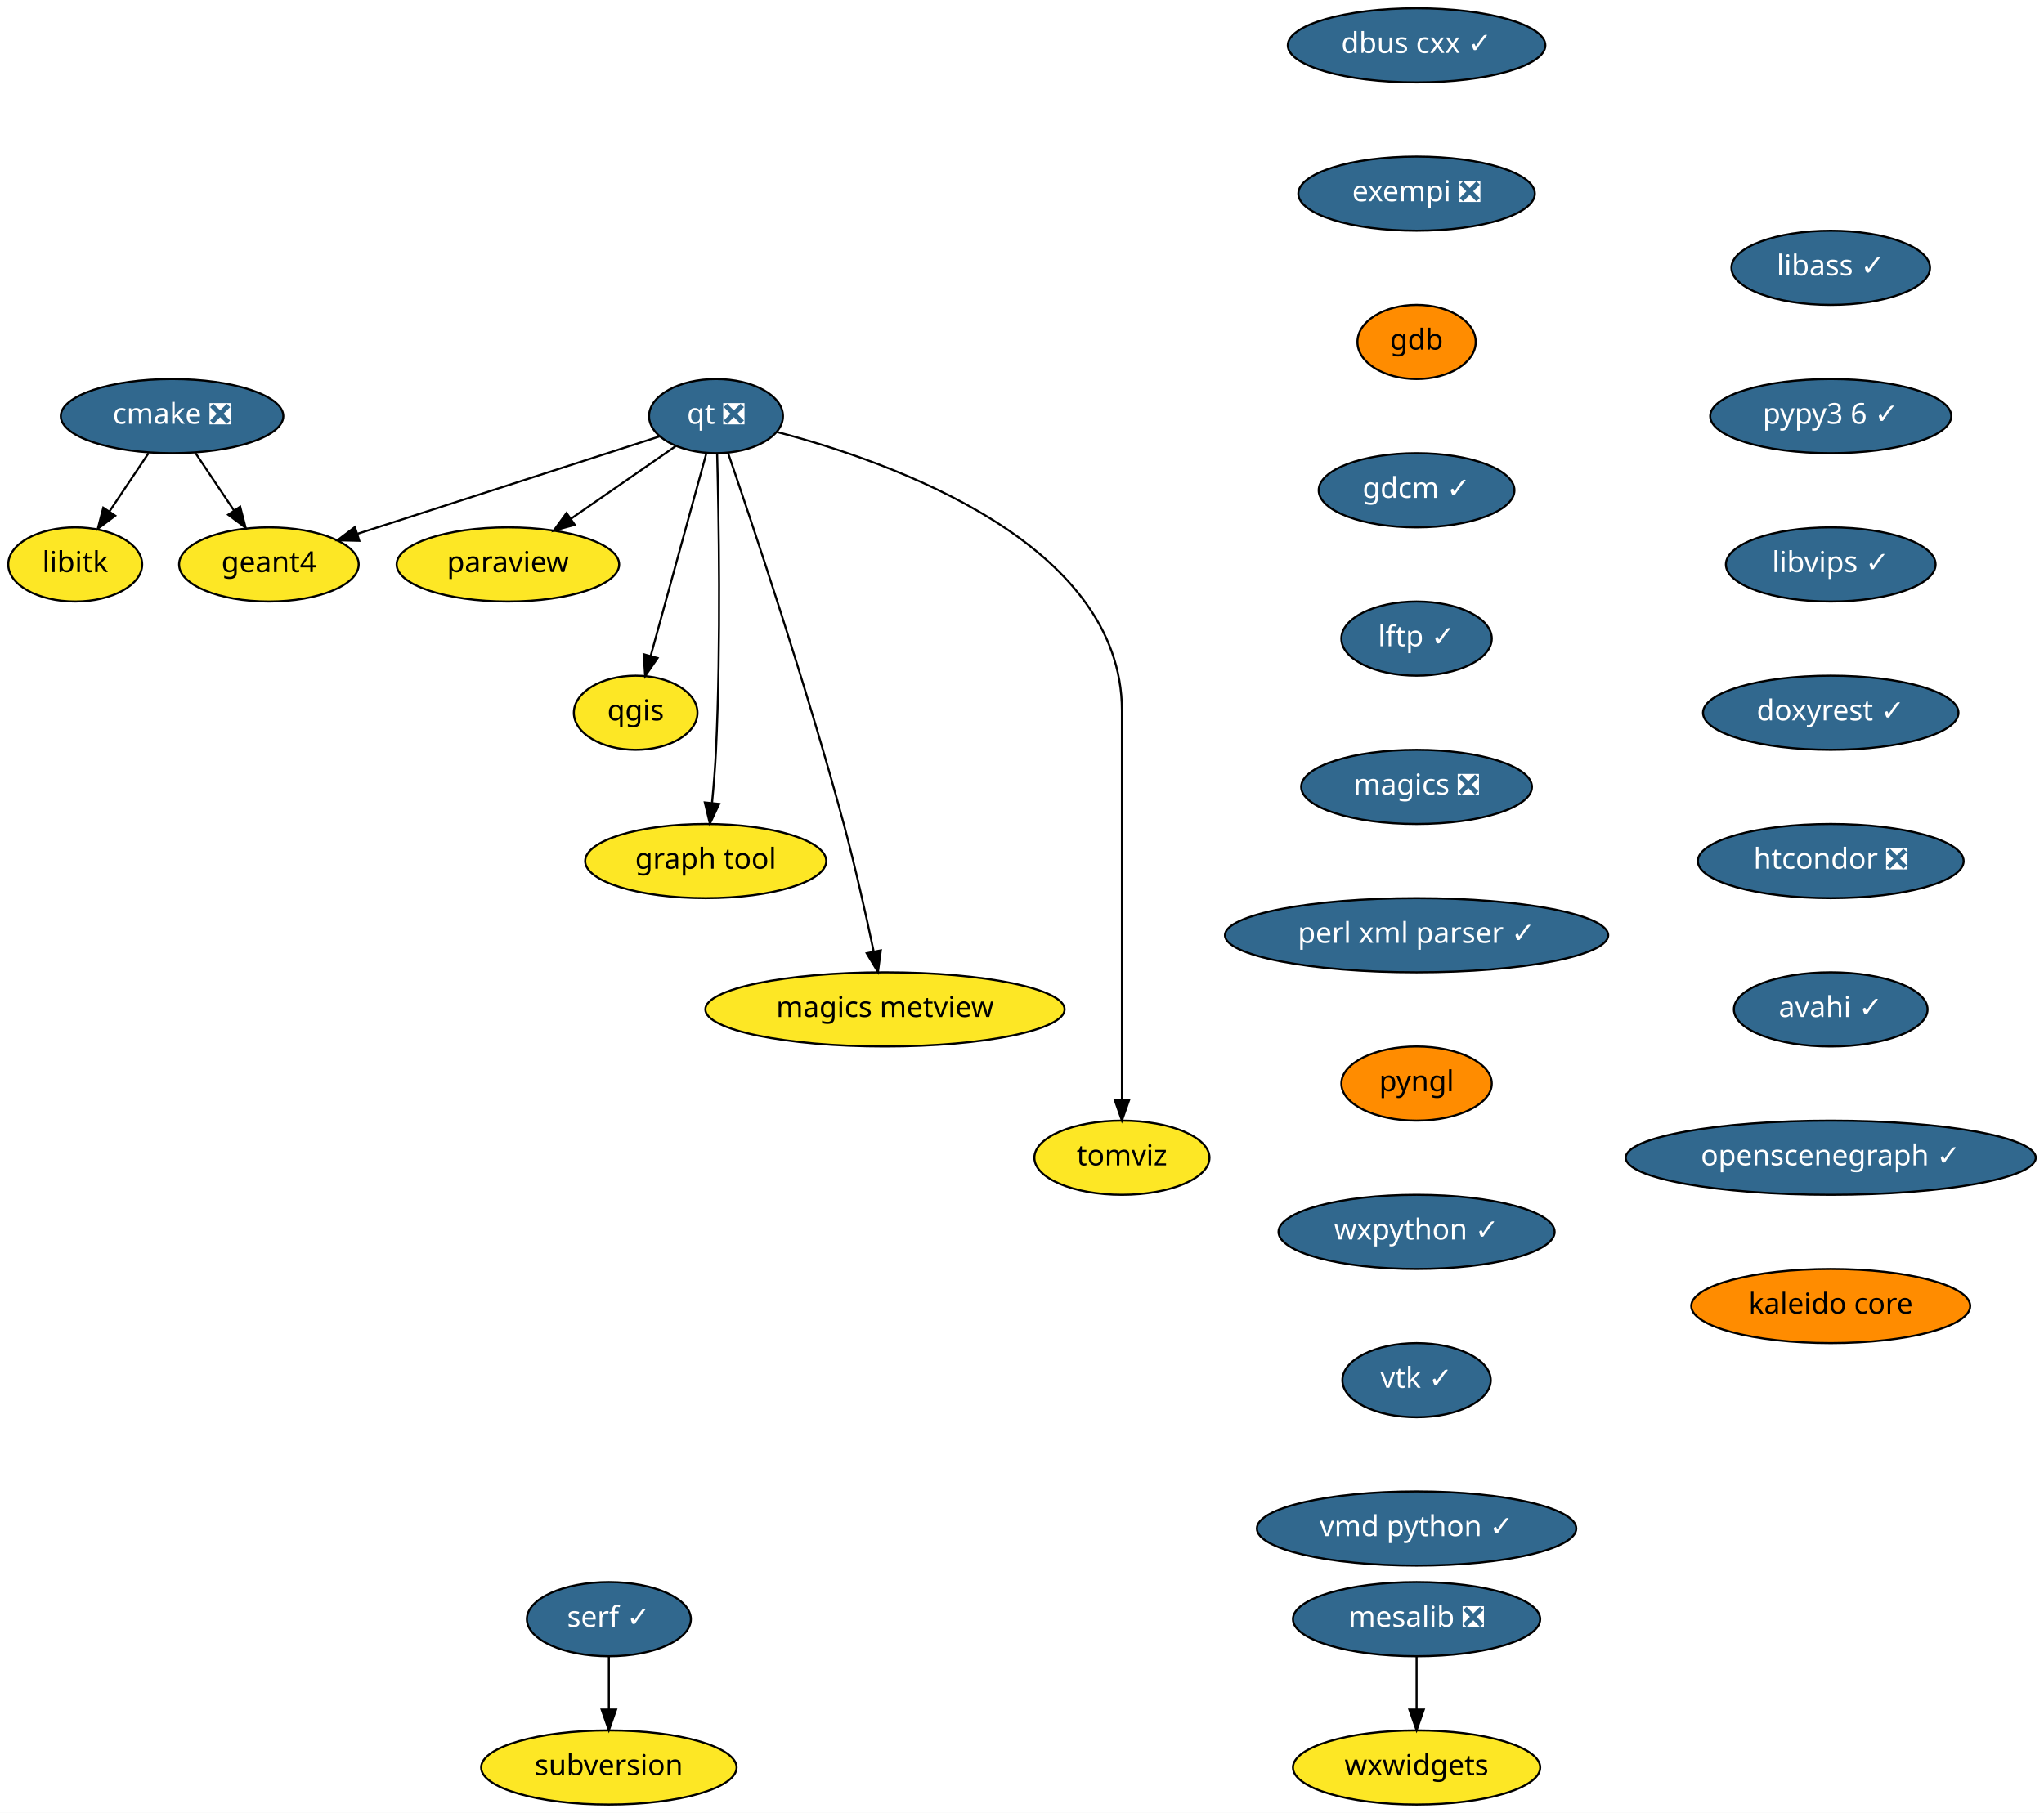
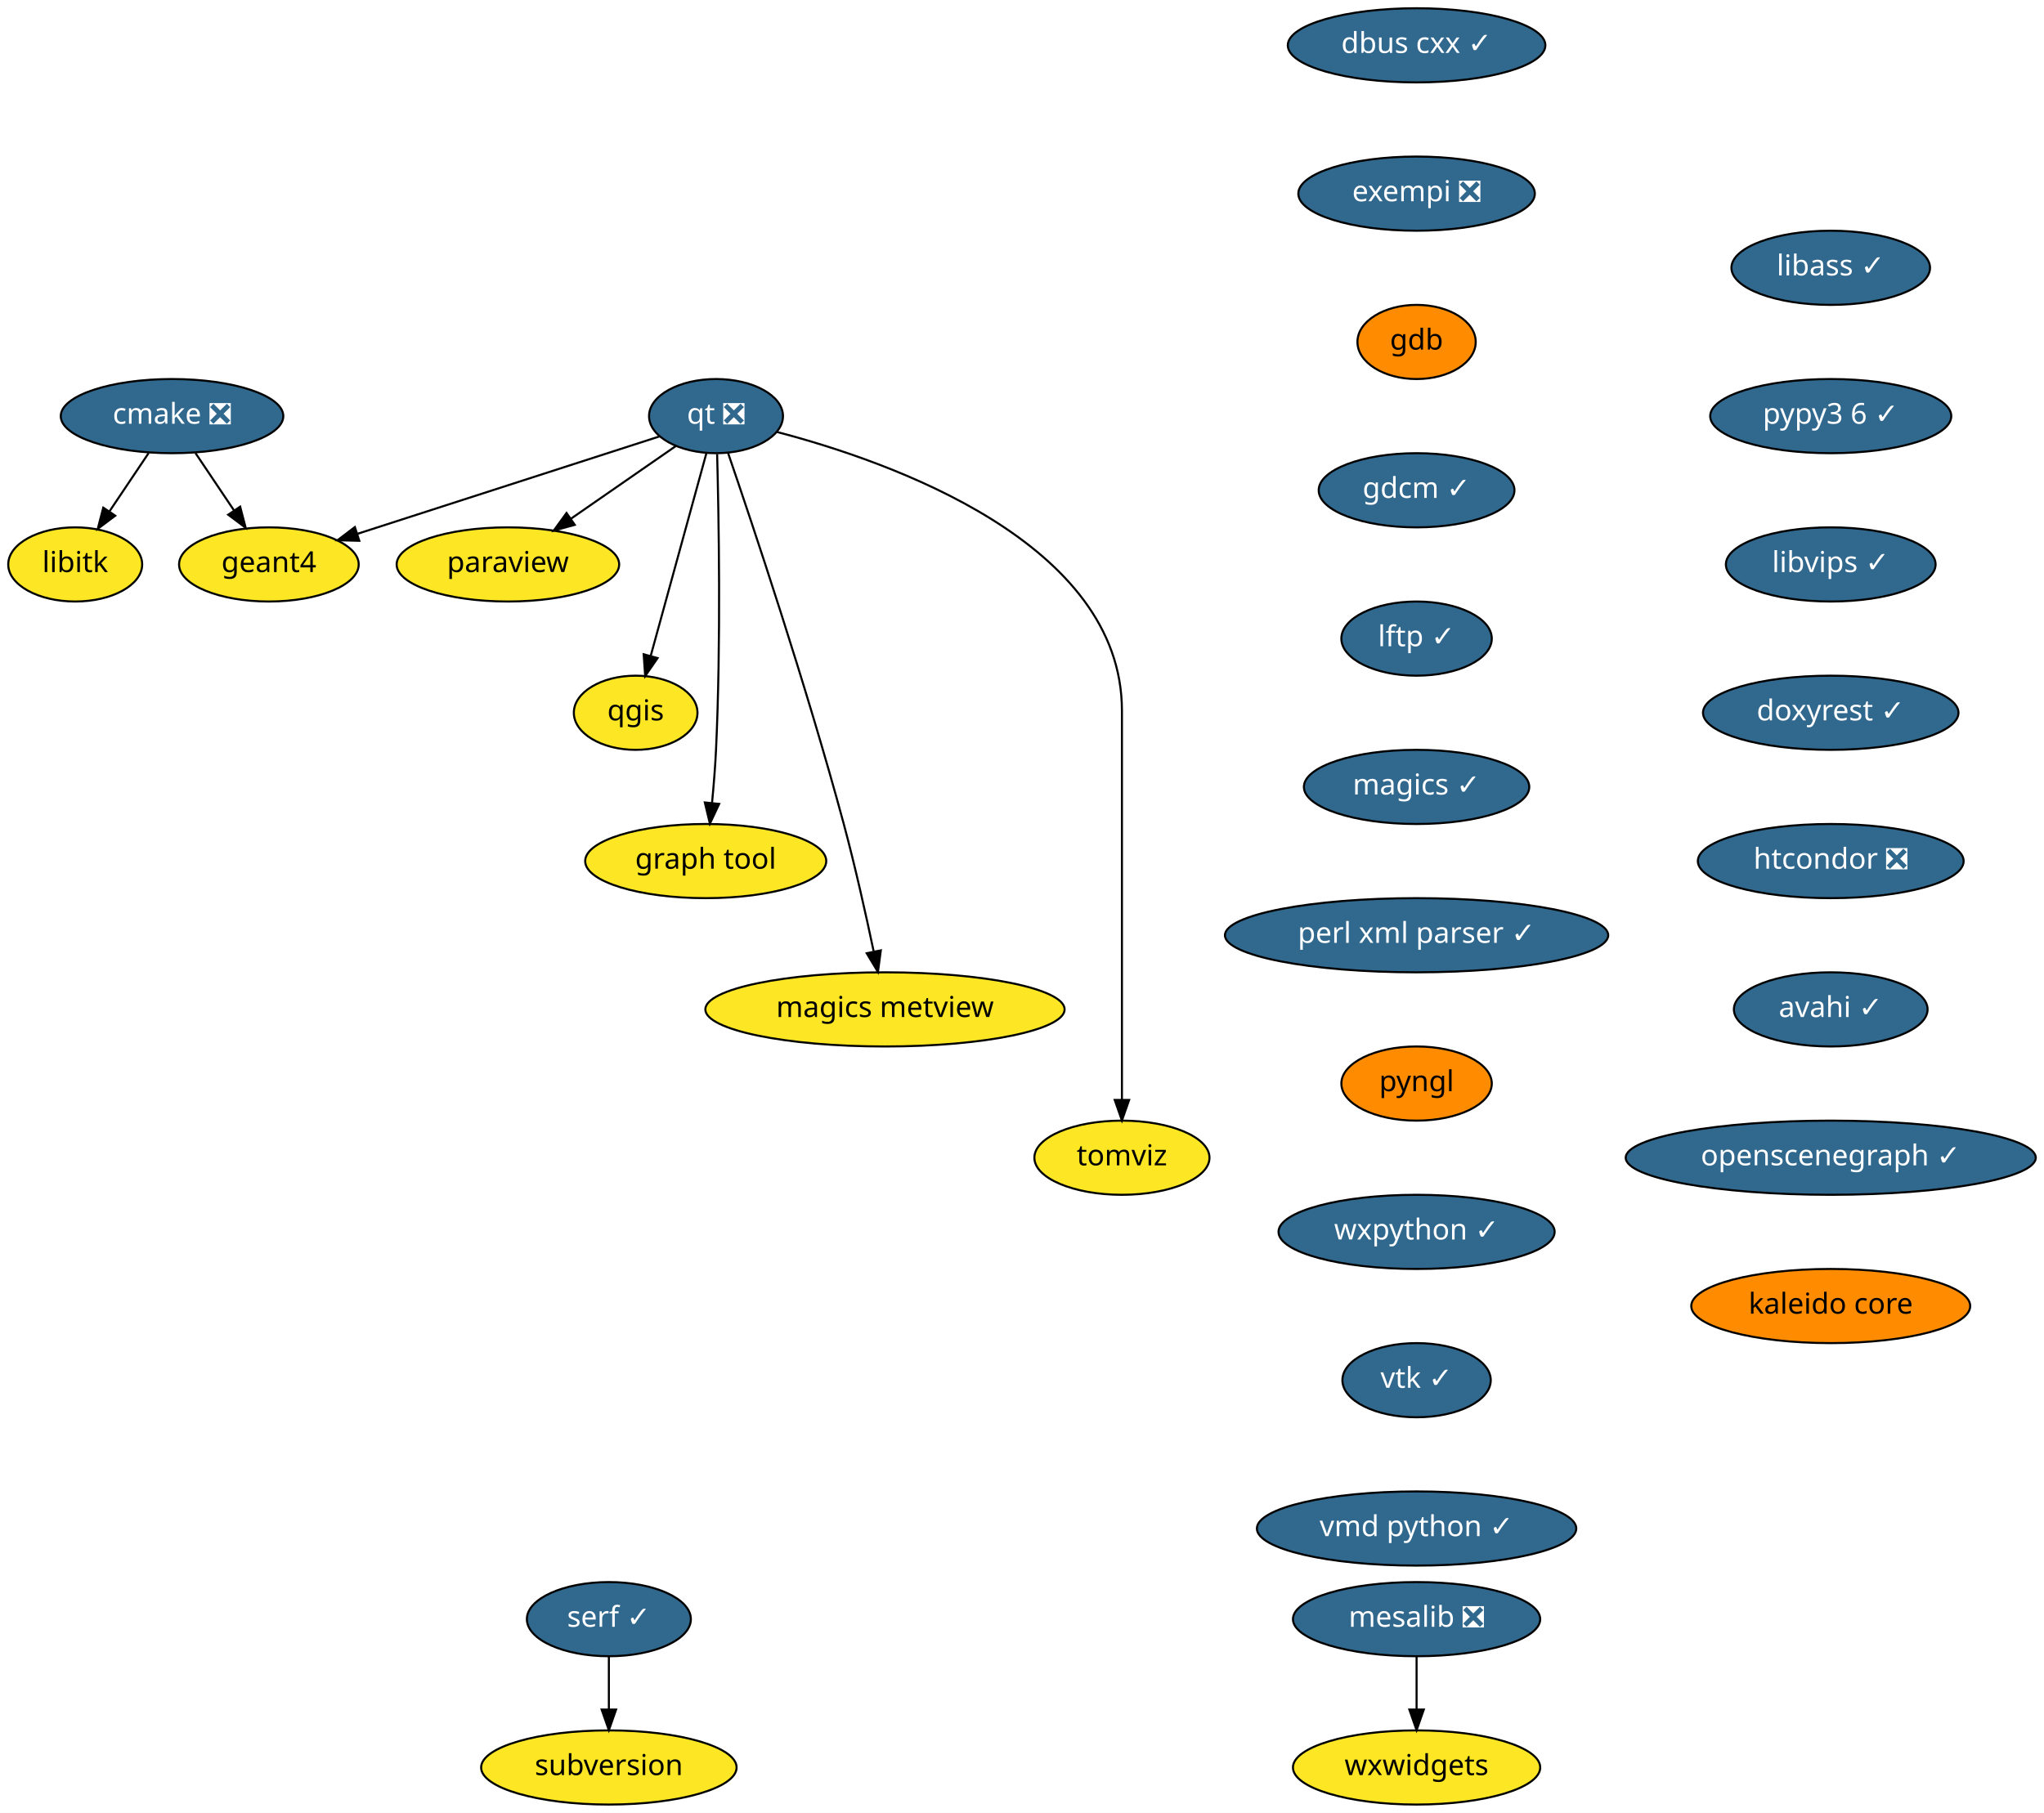
<svg xmlns="http://www.w3.org/2000/svg" xmlns:xlink="http://www.w3.org/1999/xlink" width="992pt" height="880pt" viewBox="0.00 0.00 992.00 880.00">
  <g id="graph0" class="graph" transform="scale(1 1) rotate(0) translate(4 876)">
    <polygon fill="white" stroke="transparent" points="-4,4 -4,-876 988,-876 988,4 -4,4" />
    <g id="node1" class="node">
      <g id="a_node1">
        <a xlink:href="https://github.com/conda-forge/cmake-feedstock/pull/138" xlink:title="cmake ❎">
          <ellipse fill="#31688e" stroke="black" cx="79.5" cy="-674" rx="54" ry="18" />
          <text text-anchor="middle" x="79.5" y="-670.3" font-family="Times-Roman" font-size="14.00" fill="white">cmake ❎</text>
        </a>
      </g>
    </g>
    <g id="node2" class="node">
      <g id="a_node2">
        <a xlink:href="https://github.com/conda-forge/libitk-feedstock" xlink:title="libitk">
          <ellipse fill="#fde725" stroke="black" cx="32.5" cy="-602" rx="32.5" ry="18" />
          <text text-anchor="middle" x="32.5" y="-598.3" font-family="Times-Roman" font-size="14.00">libitk</text>
        </a>
      </g>
    </g>
    <g id="edge1" class="edge">
      <path fill="none" stroke="black" d="M68.12,-656.05C62.44,-647.59 55.46,-637.19 49.18,-627.84" />
      <polygon fill="black" stroke="black" points="51.93,-625.66 43.45,-619.31 46.12,-629.56 51.93,-625.66" />
    </g>
    <g id="node3" class="node">
      <g id="a_node3">
        <a xlink:href="https://github.com/conda-forge/geant4-feedstock" xlink:title="geant4">
          <ellipse fill="#fde725" stroke="black" cx="126.5" cy="-602" rx="43.59" ry="18" />
          <text text-anchor="middle" x="126.5" y="-598.3" font-family="Times-Roman" font-size="14.00">geant4</text>
        </a>
      </g>
    </g>
    <g id="edge2" class="edge">
      <path fill="none" stroke="black" d="M90.88,-656.05C96.48,-647.71 103.34,-637.49 109.55,-628.25" />
      <polygon fill="black" stroke="black" points="112.56,-630.04 115.23,-619.79 106.75,-626.14 112.56,-630.04" />
    </g>
    <g id="node4" class="node">
      <g id="a_node4">
        <a xlink:href="https://github.com/conda-forge/dbus-cxx-feedstock/pull/8" xlink:title="dbus cxx ✓">
          <ellipse fill="#31688e" stroke="black" cx="683.5" cy="-854" rx="62.5" ry="18" />
          <text text-anchor="middle" x="683.5" y="-850.3" font-family="Times-Roman" font-size="14.00" fill="white">dbus cxx ✓</text>
        </a>
      </g>
    </g>
    <g id="node5" class="node">
      <g id="a_node5">
        <a xlink:href="https://github.com/conda-forge/exempi-feedstock/pull/10" xlink:title="exempi ❎">
          <ellipse fill="#31688e" stroke="black" cx="683.5" cy="-782" rx="57.39" ry="18" />
          <text text-anchor="middle" x="683.5" y="-778.3" font-family="Times-Roman" font-size="14.00" fill="white">exempi ❎</text>
        </a>
      </g>
    </g>
    <g id="node6" class="node">
      <g id="a_node6">
        <a xlink:href="https://github.com/conda-forge/gdb-feedstock" xlink:title="gdb">
          <ellipse fill="#ff8c00" stroke="black" cx="683.5" cy="-710" rx="28.7" ry="18" />
          <text text-anchor="middle" x="683.5" y="-706.3" font-family="Times-Roman" font-size="14.00">gdb</text>
        </a>
      </g>
    </g>
    <g id="node7" class="node">
      <g id="a_node7">
        <a xlink:href="https://github.com/conda-forge/gdcm-feedstock/pull/38" xlink:title="gdcm ✓">
          <ellipse fill="#31688e" stroke="black" cx="683.5" cy="-638" rx="47.5" ry="18" />
          <text text-anchor="middle" x="683.5" y="-634.3" font-family="Times-Roman" font-size="14.00" fill="white">gdcm ✓</text>
        </a>
      </g>
    </g>
    <g id="node8" class="node">
      <g id="a_node8">
        <a xlink:href="https://github.com/conda-forge/lftp-feedstock/pull/20" xlink:title="lftp ✓">
          <ellipse fill="#31688e" stroke="black" cx="683.5" cy="-566" rx="36.5" ry="18" />
          <text text-anchor="middle" x="683.5" y="-562.3" font-family="Times-Roman" font-size="14.00" fill="white">lftp ✓</text>
        </a>
      </g>
    </g>
    <g id="node9" class="node">
      <g id="a_node9">
-         <a xlink:href="https://github.com/conda-forge/magics-feedstock/pull/91" xlink:title="magics ❎">
-           <ellipse fill="#31688e" stroke="black" cx="683.5" cy="-494" rx="56" ry="18" />
-           <text text-anchor="middle" x="683.5" y="-490.3" font-family="Times-Roman" font-size="14.00" fill="white">magics ❎</text>
+         <a xlink:href="https://github.com/conda-forge/magics-feedstock/pull/91" xlink:title="magics ✓">
+           <ellipse fill="#31688e" stroke="black" cx="683.5" cy="-494" rx="54.69" ry="18" />
+           <text text-anchor="middle" x="683.5" y="-490.3" font-family="Times-Roman" font-size="14.00" fill="white">magics ✓</text>
        </a>
      </g>
    </g>
    <g id="node10" class="node">
      <g id="a_node10">
        <a xlink:href="https://github.com/conda-forge/perl-xml-parser-feedstock/pull/7" xlink:title="perl xml parser ✓">
          <ellipse fill="#31688e" stroke="black" cx="683.5" cy="-422" rx="93" ry="18" />
          <text text-anchor="middle" x="683.5" y="-418.3" font-family="Times-Roman" font-size="14.00" fill="white">perl xml parser ✓</text>
        </a>
      </g>
    </g>
    <g id="node14" class="node">
      <g id="a_node14">
        <a xlink:href="https://github.com/conda-forge/pyngl-feedstock" xlink:title="pyngl">
          <ellipse fill="#ff8c00" stroke="black" cx="683.5" cy="-350" rx="36.5" ry="18" />
          <text text-anchor="middle" x="683.5" y="-346.3" font-family="Times-Roman" font-size="14.00">pyngl</text>
        </a>
      </g>
    </g>
    <g id="node11" class="node">
      <g id="a_node11">
        <a xlink:href="https://github.com/conda-forge/mesalib-feedstock/pull/31" xlink:title="mesalib ❎">
          <ellipse fill="#31688e" stroke="black" cx="683.5" cy="-90" rx="60" ry="18" />
          <text text-anchor="middle" x="683.5" y="-86.3" font-family="Times-Roman" font-size="14.00" fill="white">mesalib ❎</text>
        </a>
      </g>
    </g>
    <g id="node12" class="node">
      <g id="a_node12">
        <a xlink:href="https://github.com/conda-forge/wxwidgets-feedstock" xlink:title="wxwidgets">
          <ellipse fill="#fde725" stroke="black" cx="683.5" cy="-18" rx="60" ry="18" />
          <text text-anchor="middle" x="683.5" y="-14.3" font-family="Times-Roman" font-size="14.00">wxwidgets</text>
        </a>
      </g>
    </g>
    <g id="edge9" class="edge">
      <path fill="none" stroke="black" d="M683.5,-71.7C683.5,-63.98 683.5,-54.71 683.5,-46.11" />
      <polygon fill="black" stroke="black" points="687,-46.1 683.5,-36.1 680,-46.1 687,-46.1" />
    </g>
    <g id="node13" class="node">
      <g id="a_node13">
        <a xlink:href="https://github.com/conda-forge/paraview-feedstock" xlink:title="paraview">
          <ellipse fill="#fde725" stroke="black" cx="242.5" cy="-602" rx="54" ry="18" />
          <text text-anchor="middle" x="242.5" y="-598.3" font-family="Times-Roman" font-size="14.00">paraview</text>
        </a>
      </g>
    </g>
    <g id="node15" class="node">
      <g id="a_node15">
        <a xlink:href="https://github.com/conda-forge/wxpython-feedstock/pull/73" xlink:title="wxpython ✓">
          <ellipse fill="#31688e" stroke="black" cx="683.5" cy="-278" rx="67" ry="18" />
          <text text-anchor="middle" x="683.5" y="-274.3" font-family="Times-Roman" font-size="14.00" fill="white">wxpython ✓</text>
        </a>
      </g>
    </g>
    <g id="node21" class="node">
      <g id="a_node21">
        <a xlink:href="https://github.com/conda-forge/vtk-feedstock/pull/170" xlink:title="vtk ✓">
          <ellipse fill="#31688e" stroke="black" cx="683.5" cy="-206" rx="36" ry="18" />
          <text text-anchor="middle" x="683.5" y="-202.3" font-family="Times-Roman" font-size="14.00" fill="white">vtk ✓</text>
        </a>
      </g>
    </g>
    <g id="node16" class="node">
      <g id="a_node16">
        <a xlink:href="https://github.com/conda-forge/qgis-feedstock" xlink:title="qgis">
          <ellipse fill="#fde725" stroke="black" cx="304.5" cy="-530" rx="30" ry="18" />
          <text text-anchor="middle" x="304.5" y="-526.3" font-family="Times-Roman" font-size="14.00">qgis</text>
        </a>
      </g>
    </g>
    <g id="node17" class="node">
      <g id="a_node17">
        <a xlink:href="https://github.com/conda-forge/qt-feedstock/pull/191" xlink:title="qt ❎">
          <ellipse fill="#31688e" stroke="black" cx="343.5" cy="-674" rx="32.5" ry="18" />
          <text text-anchor="middle" x="343.5" y="-670.3" font-family="Times-Roman" font-size="14.00" fill="white">qt ❎</text>
        </a>
      </g>
    </g>
    <g id="edge12" class="edge">
      <path fill="none" stroke="black" d="M316.02,-664.13C279.09,-652.22 213.08,-630.93 169.53,-616.88" />
      <polygon fill="black" stroke="black" points="170.38,-613.48 159.79,-613.74 168.23,-620.14 170.38,-613.48" />
    </g>
    <g id="edge13" class="edge">
      <path fill="none" stroke="black" d="M324.03,-659.5C309.58,-649.49 289.6,-635.64 273.03,-624.16" />
      <polygon fill="black" stroke="black" points="274.94,-621.22 264.73,-618.41 270.95,-626.98 274.94,-621.22" />
    </g>
    <g id="edge14" class="edge">
      <path fill="none" stroke="black" d="M338.87,-656.15C332.19,-631.81 319.76,-586.57 311.82,-557.67" />
      <polygon fill="black" stroke="black" points="315.14,-556.54 309.12,-547.82 308.39,-558.39 315.14,-556.54" />
    </g>
    <g id="node18" class="node">
      <g id="a_node18">
        <a xlink:href="https://github.com/conda-forge/graph-tool-feedstock" xlink:title="graph tool">
          <ellipse fill="#fde725" stroke="black" cx="338.5" cy="-458" rx="58.5" ry="18" />
          <text text-anchor="middle" x="338.5" y="-454.3" font-family="Times-Roman" font-size="14.00">graph tool</text>
        </a>
      </g>
    </g>
    <g id="edge15" class="edge">
      <path fill="none" stroke="black" d="M344.04,-655.6C344.82,-626.05 345.96,-564.21 343.5,-512 343.11,-503.66 342.37,-494.6 341.58,-486.37" />
      <polygon fill="black" stroke="black" points="345.03,-485.75 340.53,-476.16 338.07,-486.46 345.03,-485.75" />
    </g>
    <g id="node19" class="node">
      <g id="a_node19">
        <a xlink:href="https://github.com/conda-forge/magics-metview-feedstock" xlink:title="magics metview">
          <ellipse fill="#fde725" stroke="black" cx="425.5" cy="-386" rx="87.18" ry="18" />
          <text text-anchor="middle" x="425.5" y="-382.3" font-family="Times-Roman" font-size="14.00">magics metview</text>
        </a>
      </g>
    </g>
    <g id="edge16" class="edge">
      <path fill="none" stroke="black" d="M349.29,-656.27C360.86,-622.48 387.32,-543.51 405.5,-476 411.02,-455.48 416.25,-432.03 419.97,-414.35" />
      <polygon fill="black" stroke="black" points="423.48,-414.67 422.09,-404.17 416.63,-413.25 423.48,-414.67" />
    </g>
    <g id="node20" class="node">
      <g id="a_node20">
        <a xlink:href="https://github.com/conda-forge/tomviz-feedstock" xlink:title="tomviz">
          <ellipse fill="#fde725" stroke="black" cx="540.5" cy="-314" rx="42.49" ry="18" />
          <text text-anchor="middle" x="540.5" y="-310.3" font-family="Times-Roman" font-size="14.00">tomviz</text>
        </a>
      </g>
    </g>
    <g id="edge17" class="edge">
      <path fill="none" stroke="black" d="M372.99,-666.33C427.95,-651.96 540.5,-612.58 540.5,-531 540.5,-531 540.5,-531 540.5,-457 540.5,-417 540.5,-370.65 540.5,-342.08" />
      <polygon fill="black" stroke="black" points="544,-342.05 540.5,-332.05 537,-342.05 544,-342.05" />
    </g>
    <g id="node22" class="node">
      <g id="a_node22">
        <a xlink:href="https://github.com/conda-forge/vmd-python-feedstock/pull/21" xlink:title="vmd python ✓">
          <ellipse fill="#31688e" stroke="black" cx="683.5" cy="-134" rx="77.5" ry="18" />
          <text text-anchor="middle" x="683.5" y="-130.3" font-family="Times-Roman" font-size="14.00" fill="white">vmd python ✓</text>
        </a>
      </g>
    </g>
    <g id="node23" class="node">
      <g id="a_node23">
        <a xlink:href="https://github.com/conda-forge/libass-feedstock/pull/2" xlink:title="libass ✓">
          <ellipse fill="#31688e" stroke="black" cx="884.5" cy="-746" rx="48.19" ry="18" />
          <text text-anchor="middle" x="884.5" y="-742.3" font-family="Times-Roman" font-size="14.00" fill="white">libass ✓</text>
        </a>
      </g>
    </g>
    <g id="node24" class="node">
      <g id="a_node24">
        <a xlink:href="https://github.com/conda-forge/pypy3.6-feedstock/pull/36" xlink:title="pypy3 6 ✓">
          <ellipse fill="#31688e" stroke="black" cx="884.5" cy="-674" rx="58.5" ry="18" />
          <text text-anchor="middle" x="884.5" y="-670.3" font-family="Times-Roman" font-size="14.00" fill="white">pypy3 6 ✓</text>
        </a>
      </g>
    </g>
    <g id="node25" class="node">
      <g id="a_node25">
        <a xlink:href="https://github.com/conda-forge/libvips-feedstock/pull/32" xlink:title="libvips ✓">
          <ellipse fill="#31688e" stroke="black" cx="884.5" cy="-602" rx="50.89" ry="18" />
          <text text-anchor="middle" x="884.5" y="-598.3" font-family="Times-Roman" font-size="14.00" fill="white">libvips ✓</text>
        </a>
      </g>
    </g>
    <g id="node26" class="node">
      <g id="a_node26">
        <a xlink:href="https://github.com/conda-forge/doxyrest-feedstock/pull/1" xlink:title="doxyrest ✓">
          <ellipse fill="#31688e" stroke="black" cx="884.5" cy="-530" rx="61.99" ry="18" />
          <text text-anchor="middle" x="884.5" y="-526.3" font-family="Times-Roman" font-size="14.00" fill="white">doxyrest ✓</text>
        </a>
      </g>
    </g>
    <g id="node27" class="node">
      <g id="a_node27">
        <a xlink:href="https://github.com/conda-forge/htcondor-feedstock/pull/38" xlink:title="htcondor ❎">
          <ellipse fill="#31688e" stroke="black" cx="884.5" cy="-458" rx="64.5" ry="18" />
          <text text-anchor="middle" x="884.5" y="-454.3" font-family="Times-Roman" font-size="14.00" fill="white">htcondor ❎</text>
        </a>
      </g>
    </g>
    <g id="node28" class="node">
      <g id="a_node28">
        <a xlink:href="https://github.com/conda-forge/avahi-feedstock/pull/4" xlink:title="avahi ✓">
          <ellipse fill="#31688e" stroke="black" cx="884.5" cy="-386" rx="47" ry="18" />
          <text text-anchor="middle" x="884.5" y="-382.3" font-family="Times-Roman" font-size="14.00" fill="white">avahi ✓</text>
        </a>
      </g>
    </g>
    <g id="node29" class="node">
      <g id="a_node29">
        <a xlink:href="https://github.com/conda-forge/openscenegraph-feedstock/pull/13" xlink:title="openscenegraph ✓">
          <ellipse fill="#31688e" stroke="black" cx="884.5" cy="-314" rx="99.5" ry="18" />
          <text text-anchor="middle" x="884.5" y="-310.3" font-family="Times-Roman" font-size="14.00" fill="white">openscenegraph ✓</text>
        </a>
      </g>
    </g>
    <g id="node30" class="node">
      <g id="a_node30">
        <a xlink:href="https://github.com/conda-forge/kaleido-core-feedstock" xlink:title="kaleido core">
          <ellipse fill="#ff8c00" stroke="black" cx="884.5" cy="-242" rx="67.69" ry="18" />
          <text text-anchor="middle" x="884.5" y="-238.3" font-family="Times-Roman" font-size="14.00">kaleido core</text>
        </a>
      </g>
    </g>
    <g id="node31" class="node">
      <g id="a_node31">
        <a xlink:href="https://github.com/conda-forge/serf-feedstock/pull/1" xlink:title="serf ✓">
          <ellipse fill="#31688e" stroke="black" cx="291.5" cy="-90" rx="39.79" ry="18" />
          <text text-anchor="middle" x="291.5" y="-86.3" font-family="Times-Roman" font-size="14.00" fill="white">serf ✓</text>
        </a>
      </g>
    </g>
    <g id="node32" class="node">
      <g id="a_node32">
        <a xlink:href="https://github.com/conda-forge/subversion-feedstock" xlink:title="subversion">
          <ellipse fill="#fde725" stroke="black" cx="291.5" cy="-18" rx="61.99" ry="18" />
          <text text-anchor="middle" x="291.5" y="-14.3" font-family="Times-Roman" font-size="14.00">subversion</text>
        </a>
      </g>
    </g>
    <g id="edge27" class="edge">
      <path fill="none" stroke="black" d="M291.5,-71.7C291.5,-63.98 291.5,-54.71 291.5,-46.11" />
      <polygon fill="black" stroke="black" points="295,-46.1 291.5,-36.1 288,-46.1 295,-46.1" />
    </g>
  </g>
</svg>
